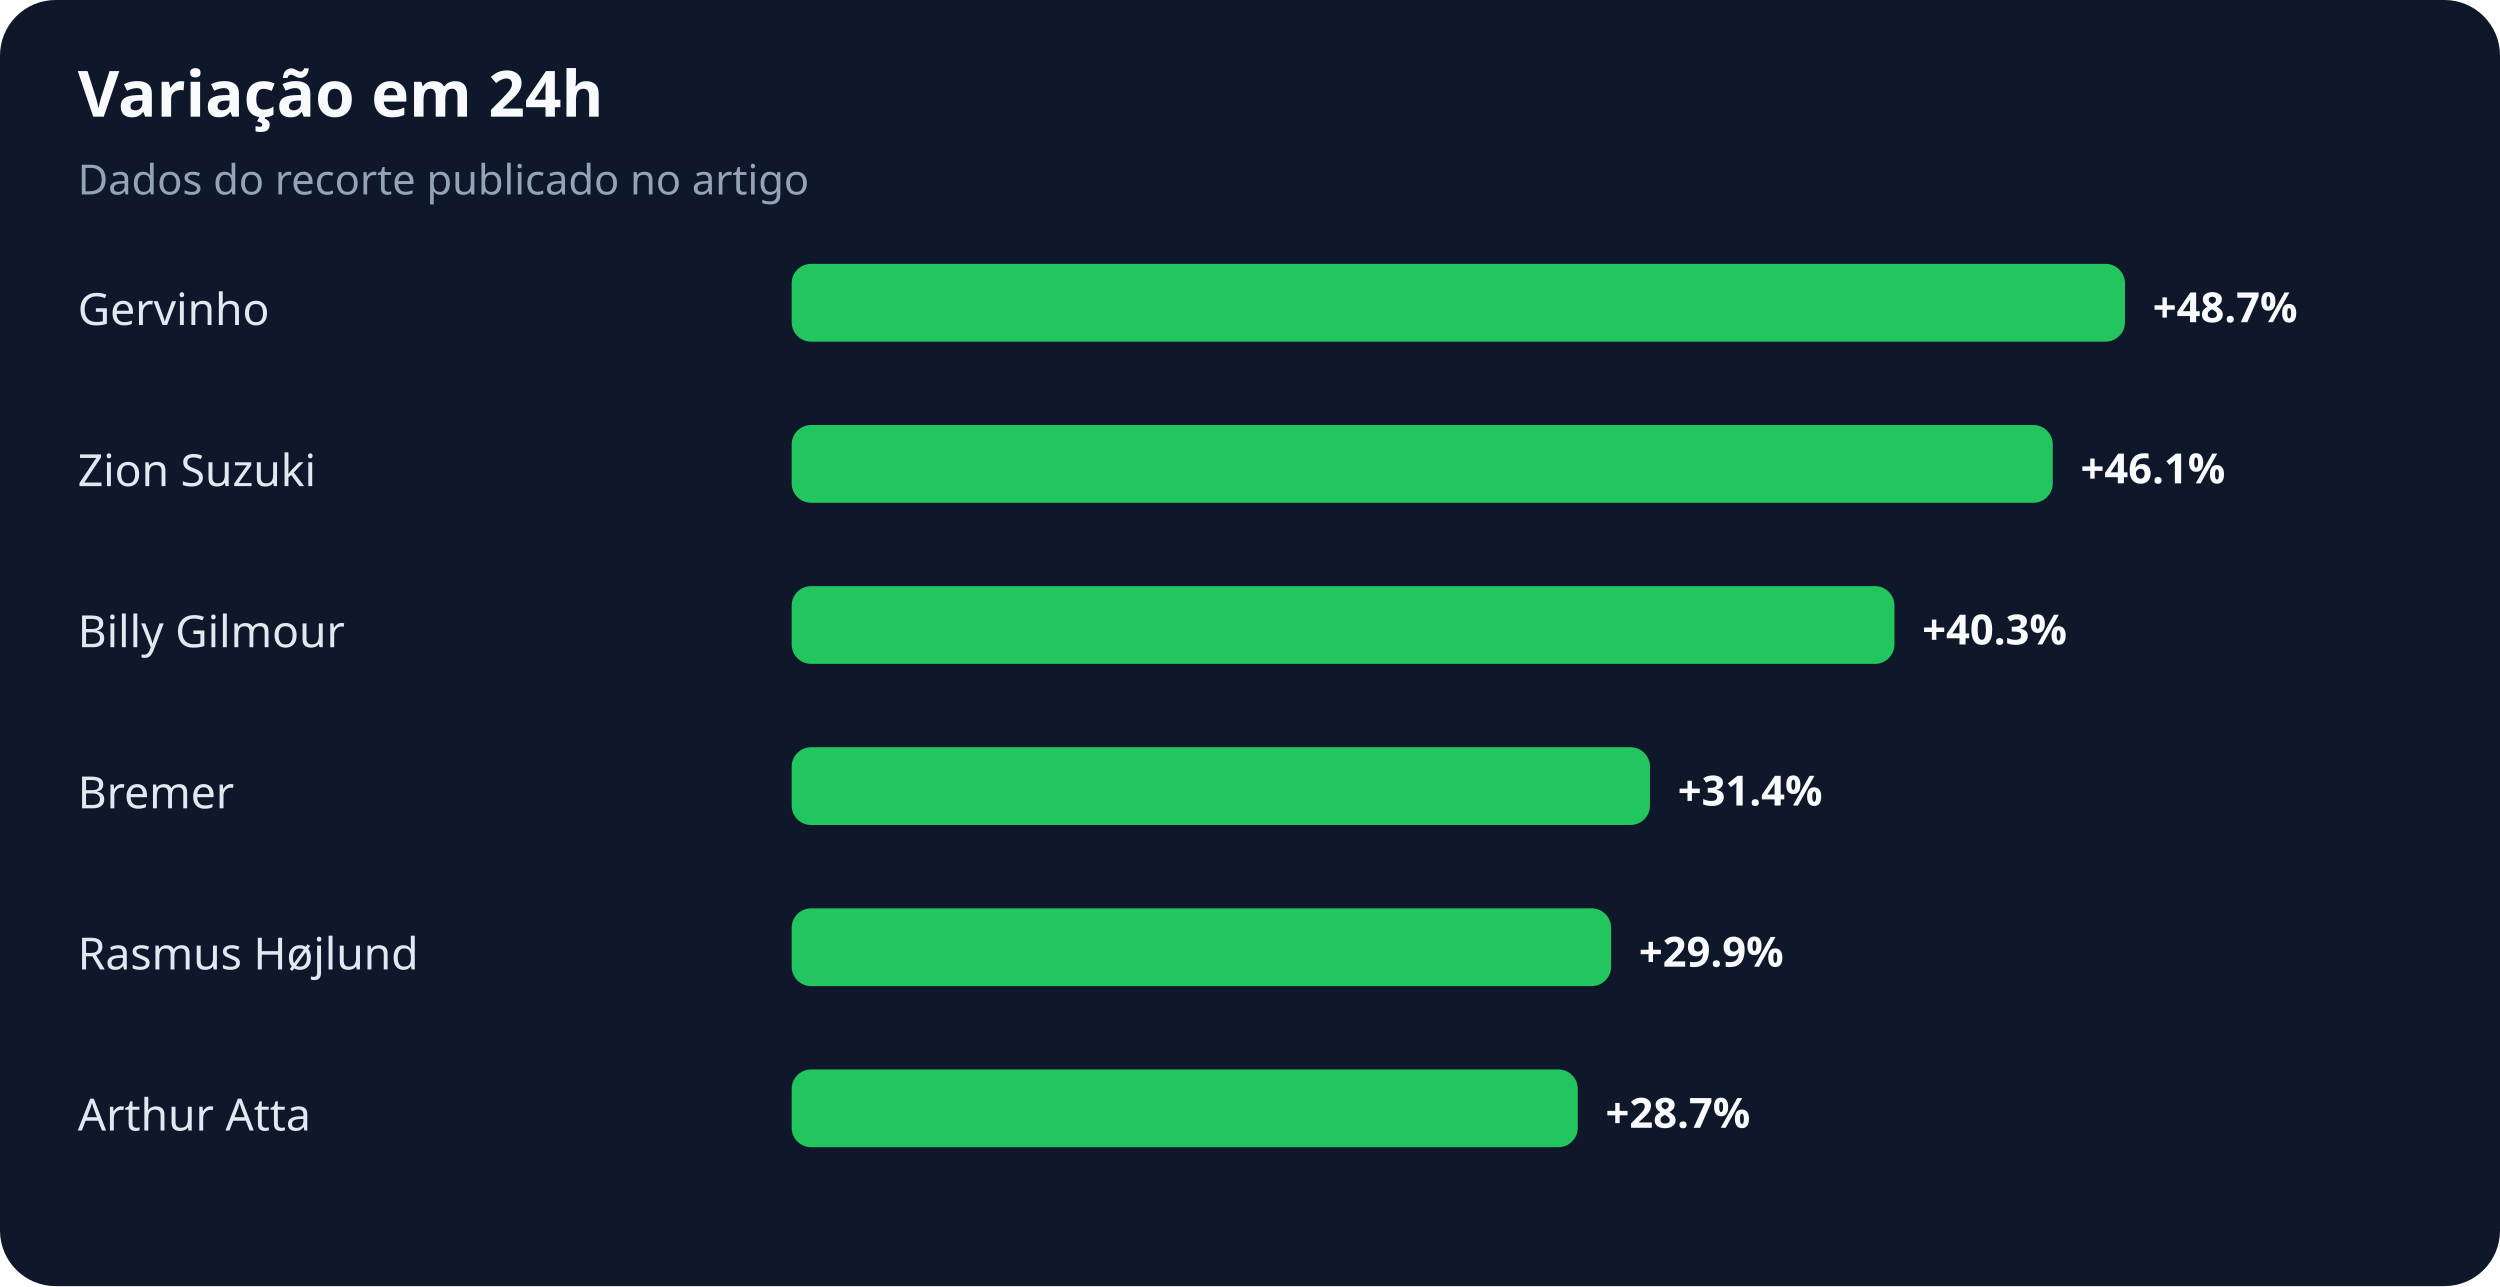
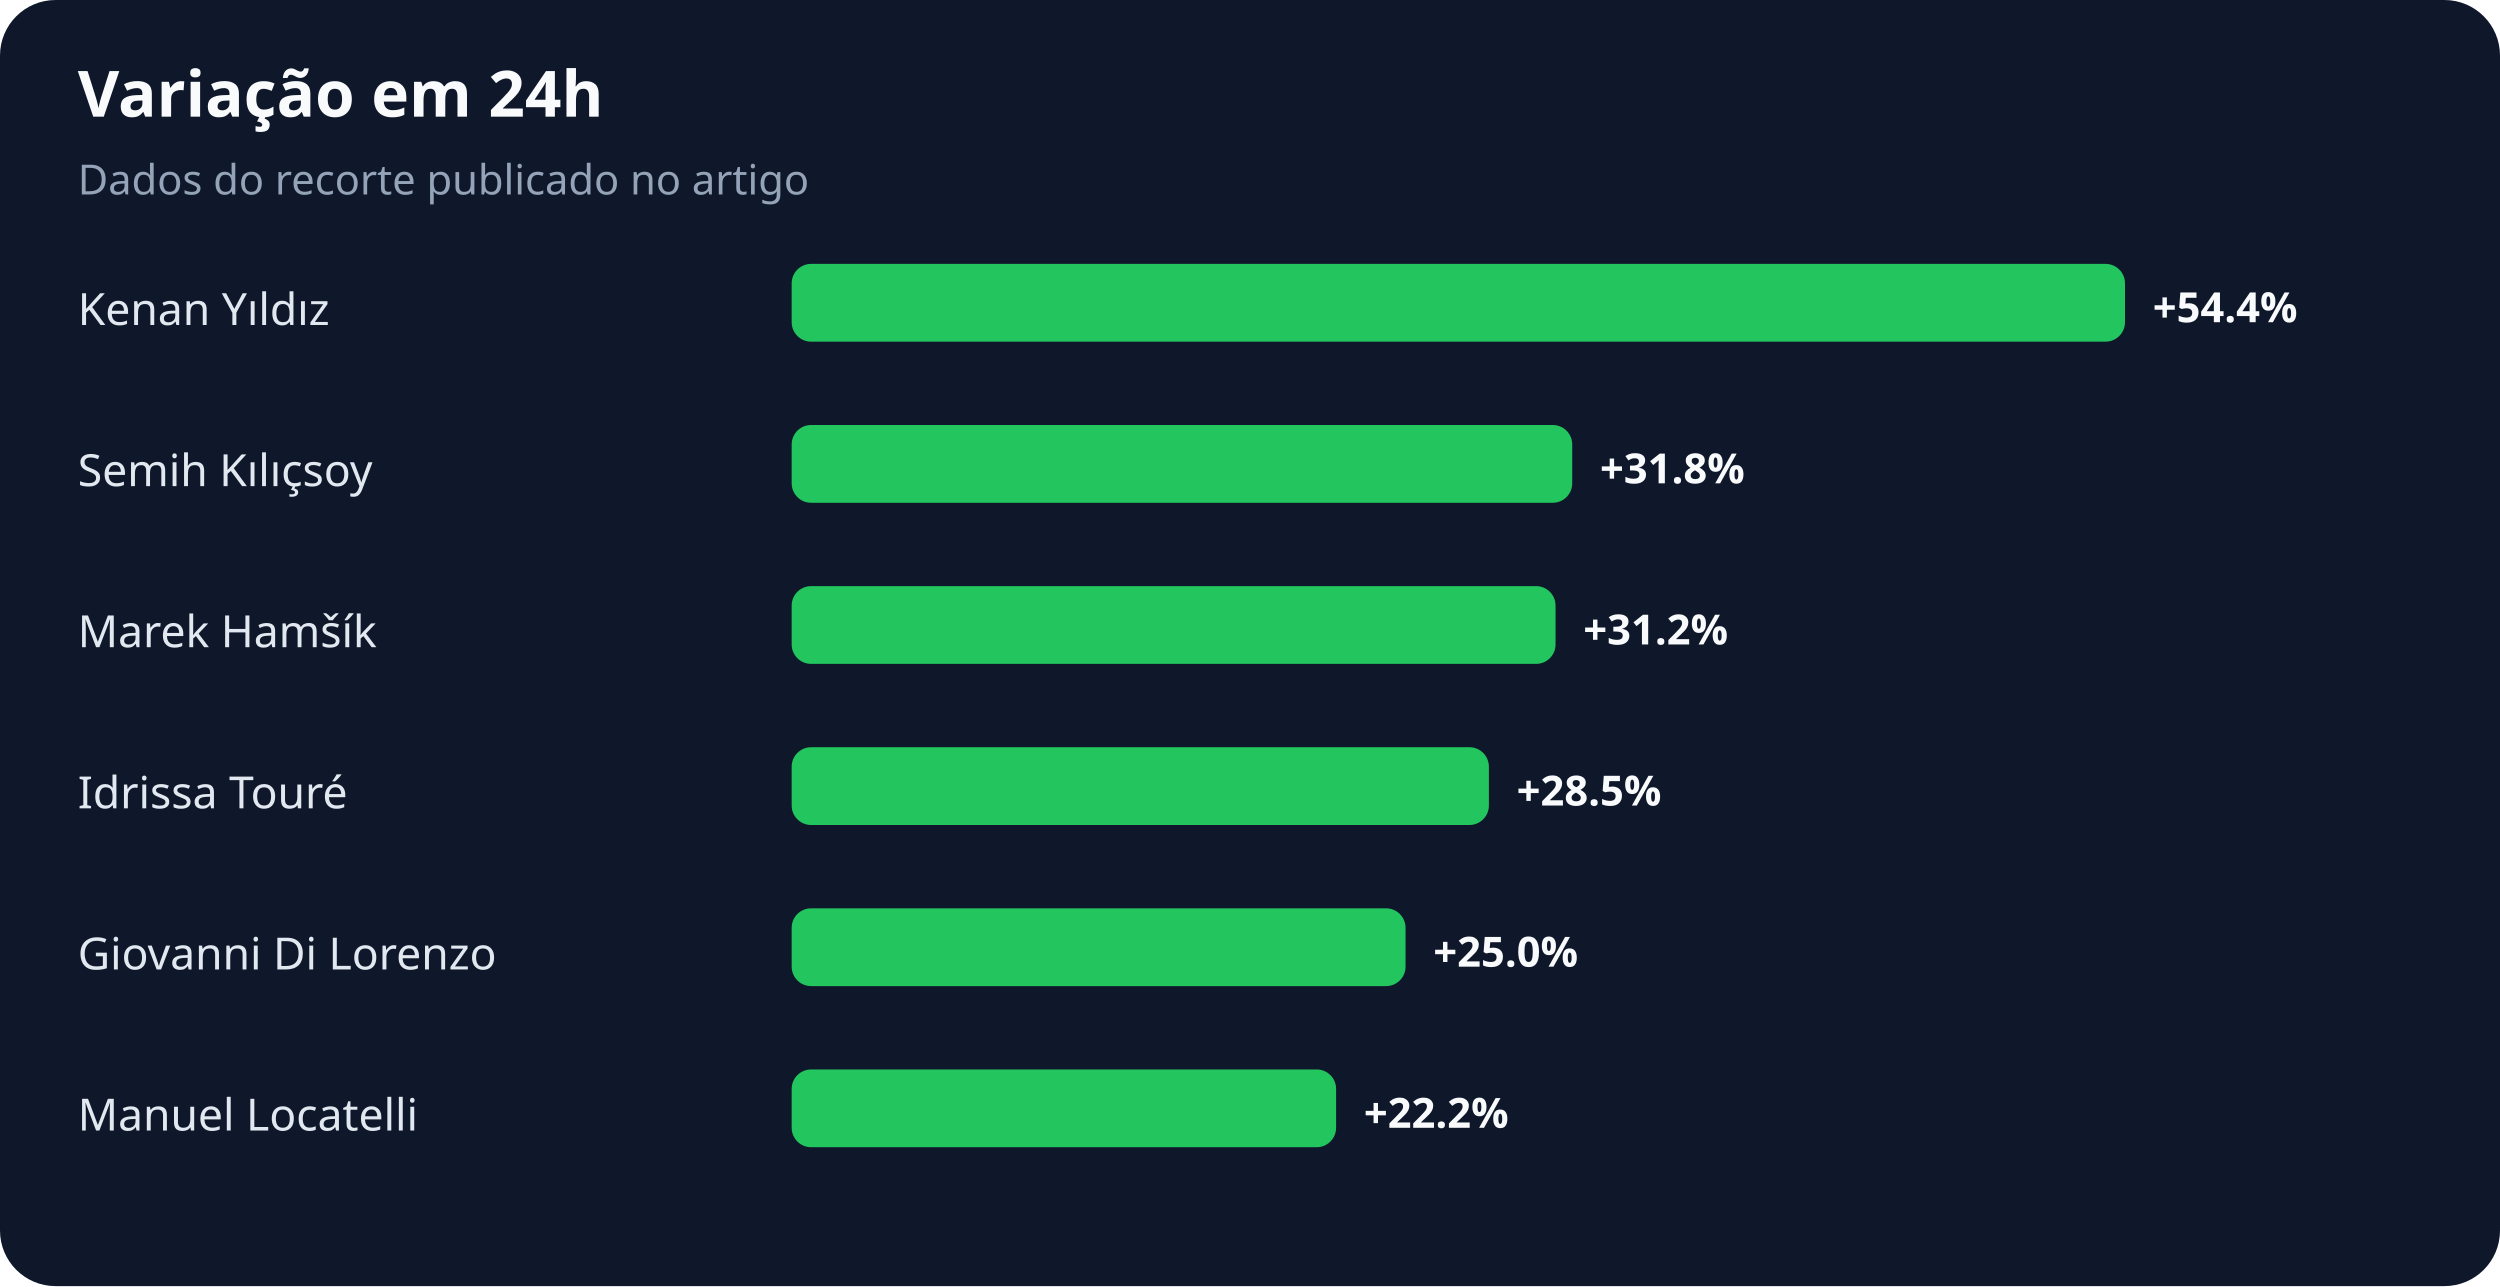
<svg xmlns="http://www.w3.org/2000/svg" width="900" height="463" viewBox="0 0 900 463" role="img" aria-labelledby="title desc">
  <rect width="100%" height="100%" rx="20" fill="#0f172a" />
  <text x="28" y="42" fill="#f8fafc" font-family="system-ui,sans-serif" font-size="23" font-weight="700">Variação em 24h</text>
  <text x="28" y="70" fill="#94a3b8" font-family="system-ui,sans-serif" font-size="15">Dados do recorte publicado no artigo</text>
-   <text x="28" y="117" fill="#e2e8f0" font-family="system-ui,sans-serif" font-size="16">Gervinho</text>
+   <text x="28" y="117" fill="#e2e8f0" font-family="system-ui,sans-serif" font-size="16">Kenan Yıldız</text>
  <rect x="285" y="95" width="480" height="28" rx="7" fill="#22c55e" />
-   <text x="775" y="116" fill="#f8fafc" font-family="system-ui,sans-serif" font-size="15" font-weight="700">+48.7%</text>
-   <text x="28" y="175" fill="#e2e8f0" font-family="system-ui,sans-serif" font-size="16">Zion Suzuki</text>
-   <rect x="285" y="153" width="454" height="28" rx="7" fill="#22c55e" />
-   <text x="749" y="174" fill="#f8fafc" font-family="system-ui,sans-serif" font-size="15" font-weight="700">+46.1%</text>
-   <text x="28" y="233" fill="#e2e8f0" font-family="system-ui,sans-serif" font-size="16">Billy Gilmour</text>
-   <rect x="285" y="211" width="397" height="28" rx="7" fill="#22c55e" />
-   <text x="692" y="232" fill="#f8fafc" font-family="system-ui,sans-serif" font-size="15" font-weight="700">+40.3%</text>
-   <text x="28" y="291" fill="#e2e8f0" font-family="system-ui,sans-serif" font-size="16">Bremer</text>
-   <rect x="285" y="269" width="309" height="28" rx="7" fill="#22c55e" />
-   <text x="604" y="290" fill="#f8fafc" font-family="system-ui,sans-serif" font-size="15" font-weight="700">+31.4%</text>
-   <text x="28" y="349" fill="#e2e8f0" font-family="system-ui,sans-serif" font-size="16">Rasmus Højlund</text>
-   <rect x="285" y="327" width="295" height="28" rx="7" fill="#22c55e" />
-   <text x="590" y="348" fill="#f8fafc" font-family="system-ui,sans-serif" font-size="15" font-weight="700">+29.9%</text>
-   <text x="28" y="407" fill="#e2e8f0" font-family="system-ui,sans-serif" font-size="16">Arthur Atta</text>
-   <rect x="285" y="385" width="283" height="28" rx="7" fill="#22c55e" />
-   <text x="578" y="406" fill="#f8fafc" font-family="system-ui,sans-serif" font-size="15" font-weight="700">+28.7%</text>
+   <text x="775" y="116" fill="#f8fafc" font-family="system-ui,sans-serif" font-size="15" font-weight="700">+54.4%</text>
+   <text x="28" y="175" fill="#e2e8f0" font-family="system-ui,sans-serif" font-size="16">Semih Kılıçsoy</text>
+   <rect x="285" y="153" width="281" height="28" rx="7" fill="#22c55e" />
+   <text x="576" y="174" fill="#f8fafc" font-family="system-ui,sans-serif" font-size="15" font-weight="700">+31.8%</text>
+   <text x="28" y="233" fill="#e2e8f0" font-family="system-ui,sans-serif" font-size="16">Marek Hamšík</text>
+   <rect x="285" y="211" width="275" height="28" rx="7" fill="#22c55e" />
+   <text x="570" y="232" fill="#f8fafc" font-family="system-ui,sans-serif" font-size="15" font-weight="700">+31.2%</text>
+   <text x="28" y="291" fill="#e2e8f0" font-family="system-ui,sans-serif" font-size="16">Idrissa Touré</text>
+   <rect x="285" y="269" width="251" height="28" rx="7" fill="#22c55e" />
+   <text x="546" y="290" fill="#f8fafc" font-family="system-ui,sans-serif" font-size="15" font-weight="700">+28.5%</text>
+   <text x="28" y="349" fill="#e2e8f0" font-family="system-ui,sans-serif" font-size="16">Giovanni Di Lorenzo</text>
+   <rect x="285" y="327" width="221" height="28" rx="7" fill="#22c55e" />
+   <text x="516" y="348" fill="#f8fafc" font-family="system-ui,sans-serif" font-size="15" font-weight="700">+25.0%</text>
+   <text x="28" y="407" fill="#e2e8f0" font-family="system-ui,sans-serif" font-size="16">Manuel Locatelli</text>
+   <rect x="285" y="385" width="196" height="28" rx="7" fill="#22c55e" />
+   <text x="491" y="406" fill="#f8fafc" font-family="system-ui,sans-serif" font-size="15" font-weight="700">+22.2%</text>
</svg>
